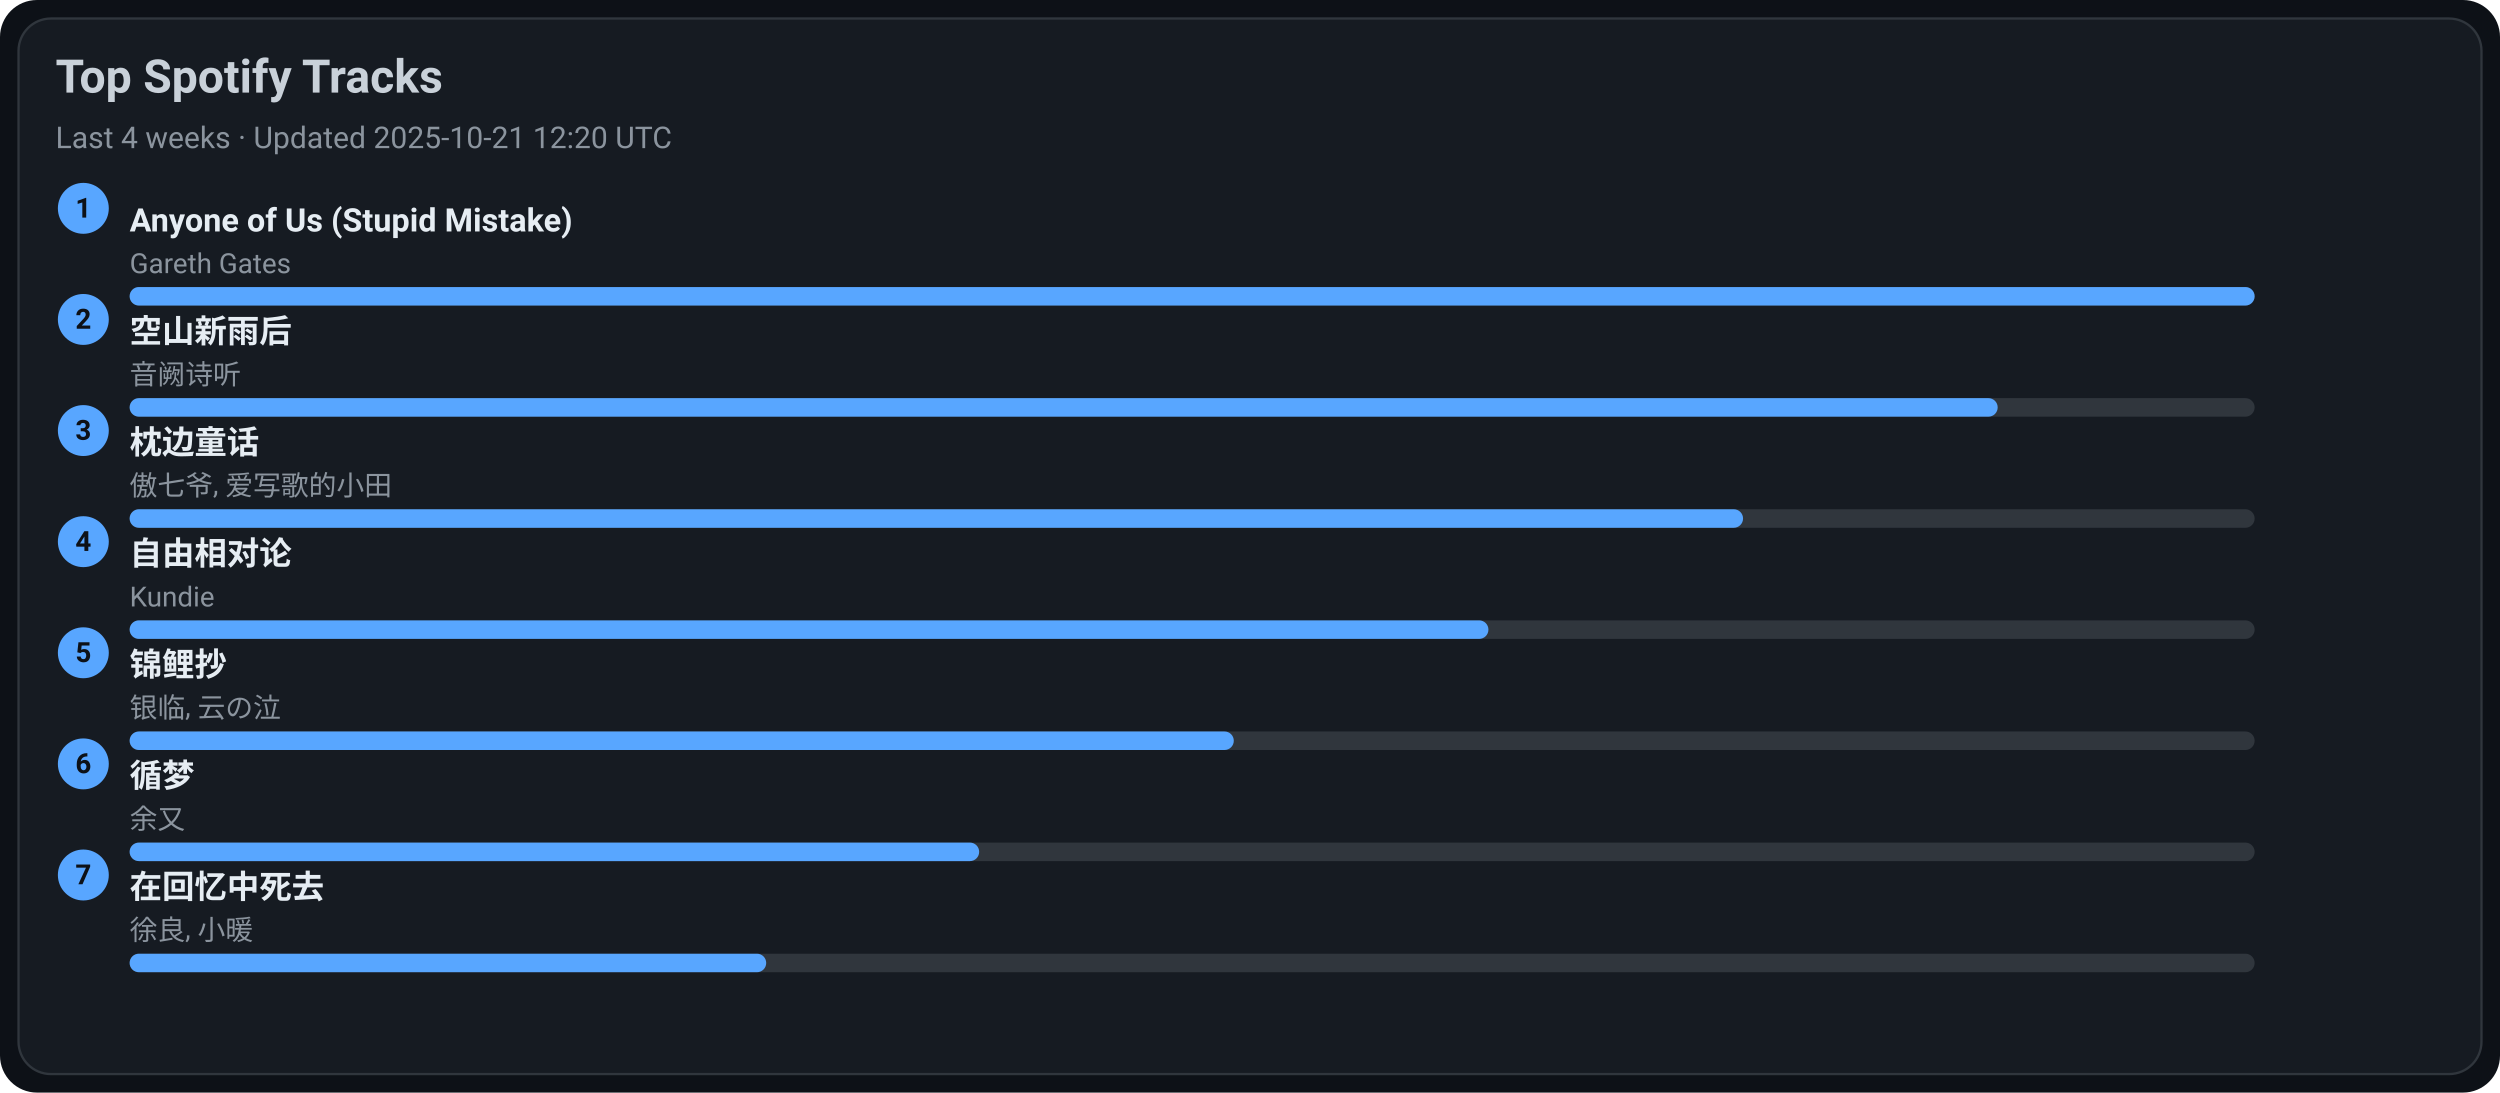
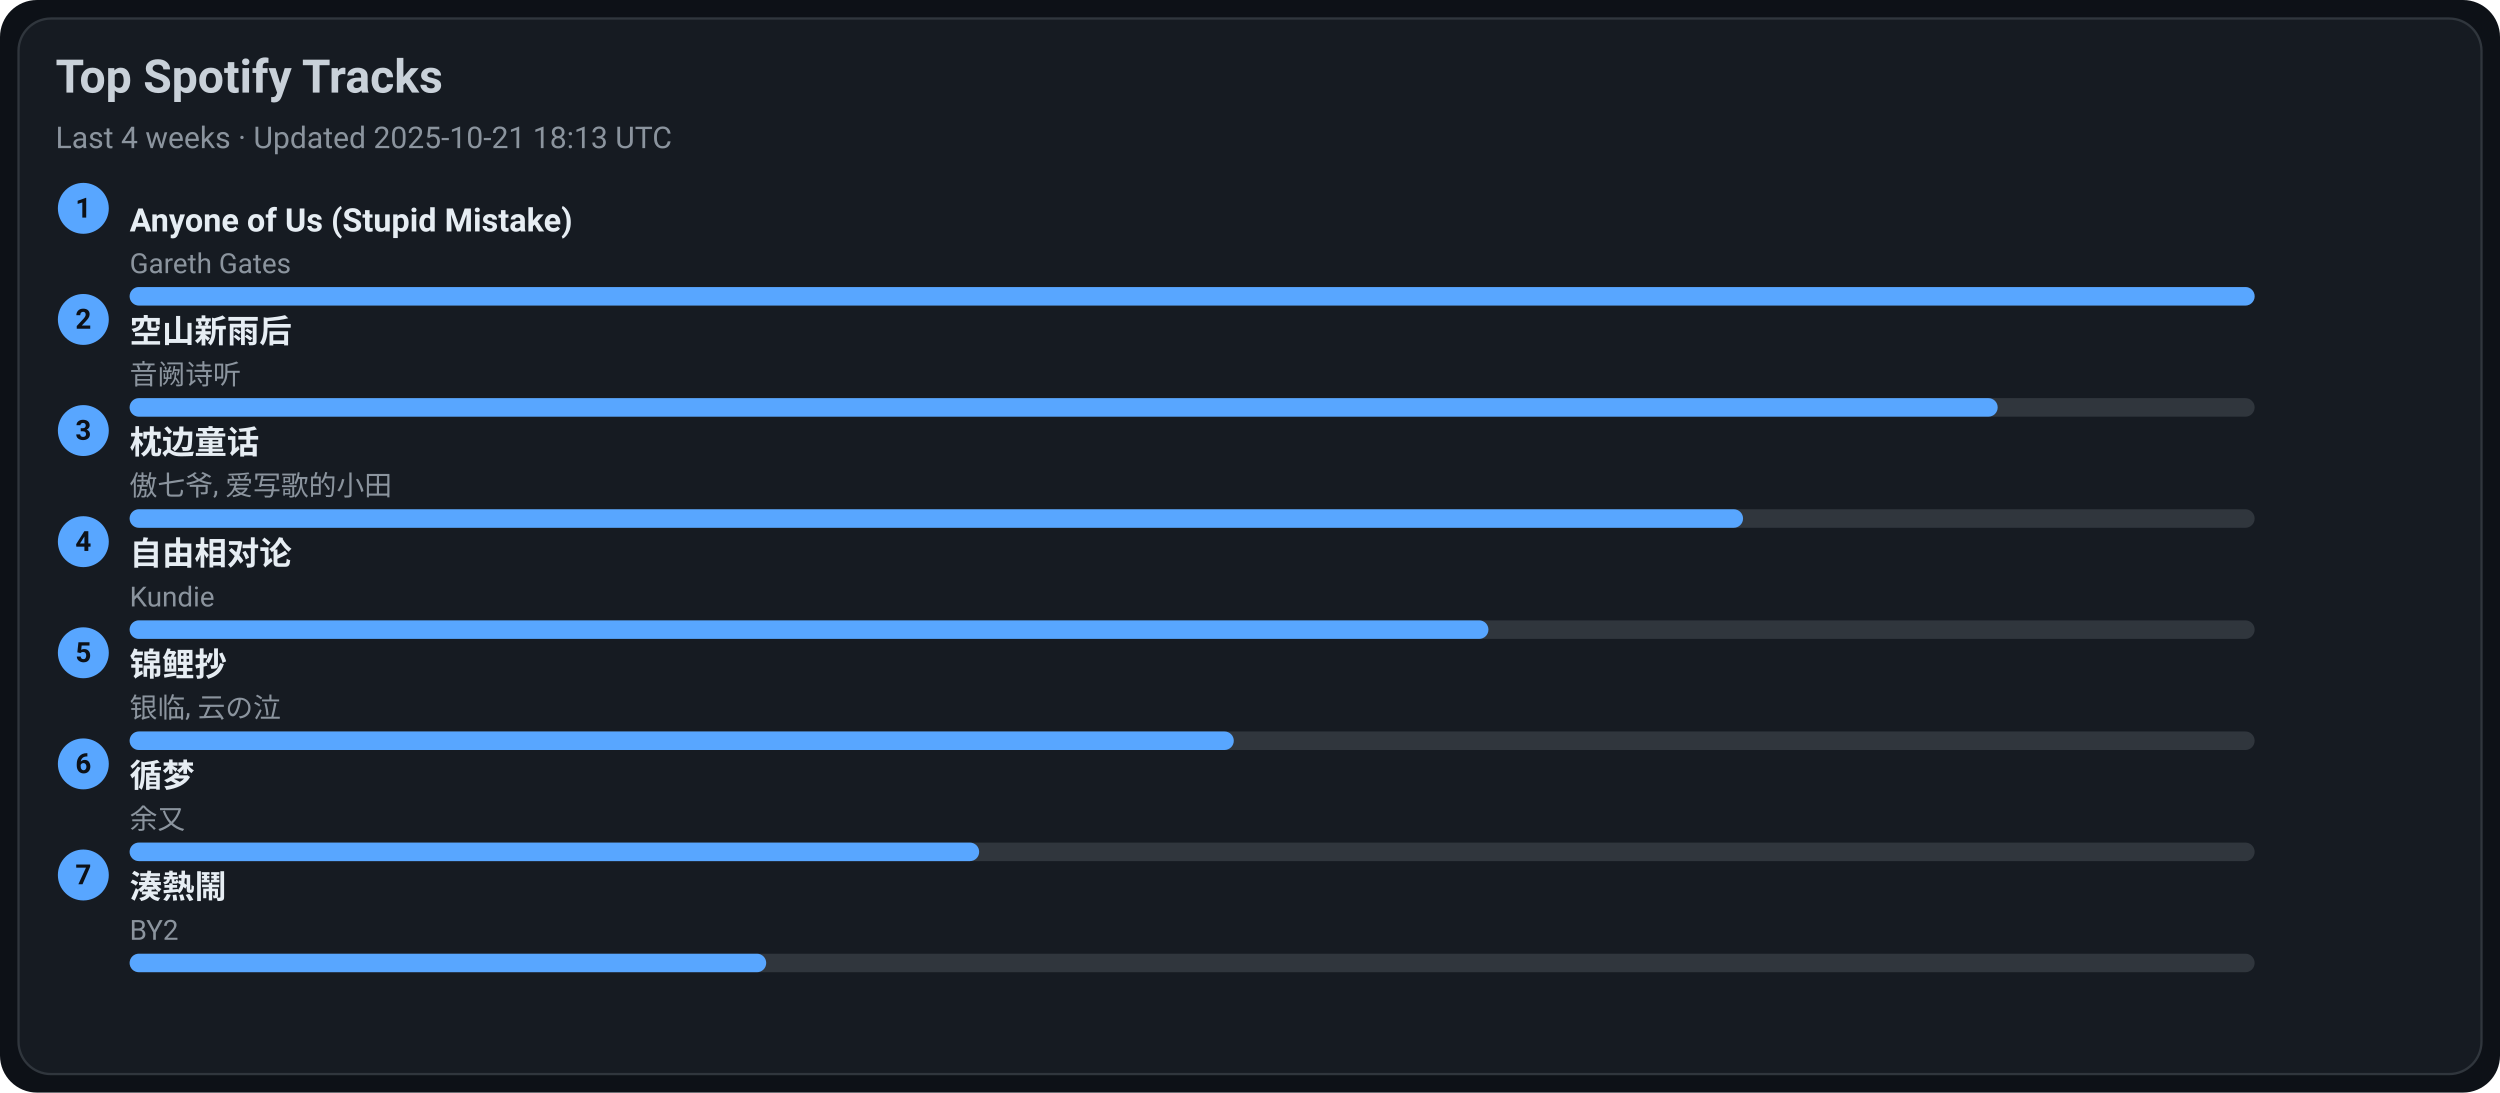
<svg xmlns="http://www.w3.org/2000/svg" width="1080" height="472" viewBox="0 0 1080 472">
  <style>text{font-family:-apple-system,BlinkMacSystemFont,Segoe UI,Roboto,Ubuntu,Helvetica Neue,Arial,Noto Sans,sans-serif}</style>
  <rect width="1080" height="472" rx="16" fill="#0d1117" />
  <rect x="8" y="8" width="1064" height="456" rx="14" fill="#161b22" stroke="#30363d" />
  <text x="24" y="40" font-size="20" fill="#c9d1d9" font-weight="600">Top Spotify Tracks</text>
-   <text x="24" y="64" font-size="13" fill="#8b949e">Last 4 weeks · Updated 2025-10-21 12:20 UTC</text>
+   <text x="24" y="64" font-size="13" fill="#8b949e">Last 4 weeks · Updated 2025-10-21 18:13 UTC</text>
  <circle cx="36" cy="90" r="11" fill="#58a6ff" />
  <text x="36" y="94" text-anchor="middle" font-size="12" fill="#0d1117" font-weight="700">1</text>
  <a href="https://open.spotify.com/track/7KZo8AI9F3Vnn3FXEYBL9f" target="_blank" rel="noopener noreferrer">
    <text x="56" y="100" font-size="14" fill="#e6edf3" font-weight="600">Anyone of Us (Stupid Mistake)</text>
  </a>
  <text x="56" y="118" font-size="12" fill="#8b949e">Gareth Gates</text>
  <rect x="56" y="124" width="918" height="8" rx="4" fill="#30363d" />
  <rect x="56" y="124" width="918" height="8" rx="4" fill="#58a6ff" />
  <circle cx="36" cy="138" r="11" fill="#58a6ff" />
  <text x="36" y="142" text-anchor="middle" font-size="12" fill="#0d1117" font-weight="700">2</text>
  <a href="https://open.spotify.com/track/7c1D58U8AIVOGlYzh5U6sk" target="_blank" rel="noopener noreferrer">
    <text x="56" y="148" font-size="14" fill="#e6edf3" font-weight="600">空山新雨后</text>
  </a>
  <text x="56" y="166" font-size="12" fill="#8b949e">音阙诗听</text>
  <rect x="56" y="172" width="918" height="8" rx="4" fill="#30363d" />
  <rect x="56" y="172" width="807" height="8" rx="4" fill="#58a6ff" />
  <circle cx="36" cy="186" r="11" fill="#58a6ff" />
  <text x="36" y="190" text-anchor="middle" font-size="12" fill="#0d1117" font-weight="700">3</text>
  <a href="https://open.spotify.com/track/3I8tlHNA9NM8dL0B23xGIY" target="_blank" rel="noopener noreferrer">
    <text x="56" y="196" font-size="14" fill="#e6edf3" font-weight="600">枕边童话</text>
  </a>
  <text x="56" y="214" font-size="12" fill="#8b949e">傲七爷, 爱写歌的小田</text>
  <rect x="56" y="220" width="918" height="8" rx="4" fill="#30363d" />
  <rect x="56" y="220" width="697" height="8" rx="4" fill="#58a6ff" />
  <circle cx="36" cy="234" r="11" fill="#58a6ff" />
  <text x="36" y="238" text-anchor="middle" font-size="12" fill="#0d1117" font-weight="700">4</text>
  <a href="https://open.spotify.com/track/1np2B0M4TkyE1xgpjG4dJn" target="_blank" rel="noopener noreferrer">
    <text x="56" y="244" font-size="14" fill="#e6edf3" font-weight="600">自由相对论</text>
  </a>
  <text x="56" y="262" font-size="12" fill="#8b949e">Kundie</text>
  <rect x="56" y="268" width="918" height="8" rx="4" fill="#30363d" />
  <rect x="56" y="268" width="587" height="8" rx="4" fill="#58a6ff" />
  <circle cx="36" cy="282" r="11" fill="#58a6ff" />
  <text x="36" y="286" text-anchor="middle" font-size="12" fill="#0d1117" font-weight="700">5</text>
  <a href="https://open.spotify.com/track/1KBIv1xAf0VhKsHrZaTVKu" target="_blank" rel="noopener noreferrer">
    <text x="56" y="292" font-size="14" fill="#e6edf3" font-weight="600">锦鲤抄</text>
  </a>
  <text x="56" y="310" font-size="12" fill="#8b949e">银临, 云の泣</text>
  <rect x="56" y="316" width="918" height="8" rx="4" fill="#30363d" />
  <rect x="56" y="316" width="477" height="8" rx="4" fill="#58a6ff" />
  <circle cx="36" cy="330" r="11" fill="#58a6ff" />
  <text x="36" y="334" text-anchor="middle" font-size="12" fill="#0d1117" font-weight="700">6</text>
  <a href="https://open.spotify.com/track/3T6lSzn482CcBelHE1f015" target="_blank" rel="noopener noreferrer">
    <text x="56" y="340" font-size="14" fill="#e6edf3" font-weight="600">循梦</text>
  </a>
  <text x="56" y="358" font-size="12" fill="#8b949e">余又</text>
  <rect x="56" y="364" width="918" height="8" rx="4" fill="#30363d" />
  <rect x="56" y="364" width="367" height="8" rx="4" fill="#58a6ff" />
  <circle cx="36" cy="378" r="11" fill="#58a6ff" />
  <text x="36" y="382" text-anchor="middle" font-size="12" fill="#0d1117" font-weight="700">7</text>
-   <a href="https://open.spotify.com/track/1wLWGWVBf4Z6Qv4nAeZHoi" target="_blank" rel="noopener noreferrer">
-     <text x="56" y="388" font-size="14" fill="#e6edf3" font-weight="600">在回忆中死去</text>
+   <a href="https://open.spotify.com/track/2Qhxww2DKuv7gfvZkkR0wa" target="_blank" rel="noopener noreferrer">
+     <text x="56" y="388" font-size="14" fill="#e6edf3" font-weight="600">湊熱鬧</text>
  </a>
-   <text x="56" y="406" font-size="12" fill="#8b949e">徐良, 小暖</text>
+   <text x="56" y="406" font-size="12" fill="#8b949e">BY2</text>
  <rect x="56" y="412" width="918" height="8" rx="4" fill="#30363d" />
  <rect x="56" y="412" width="275" height="8" rx="4" fill="#58a6ff" />
</svg>
